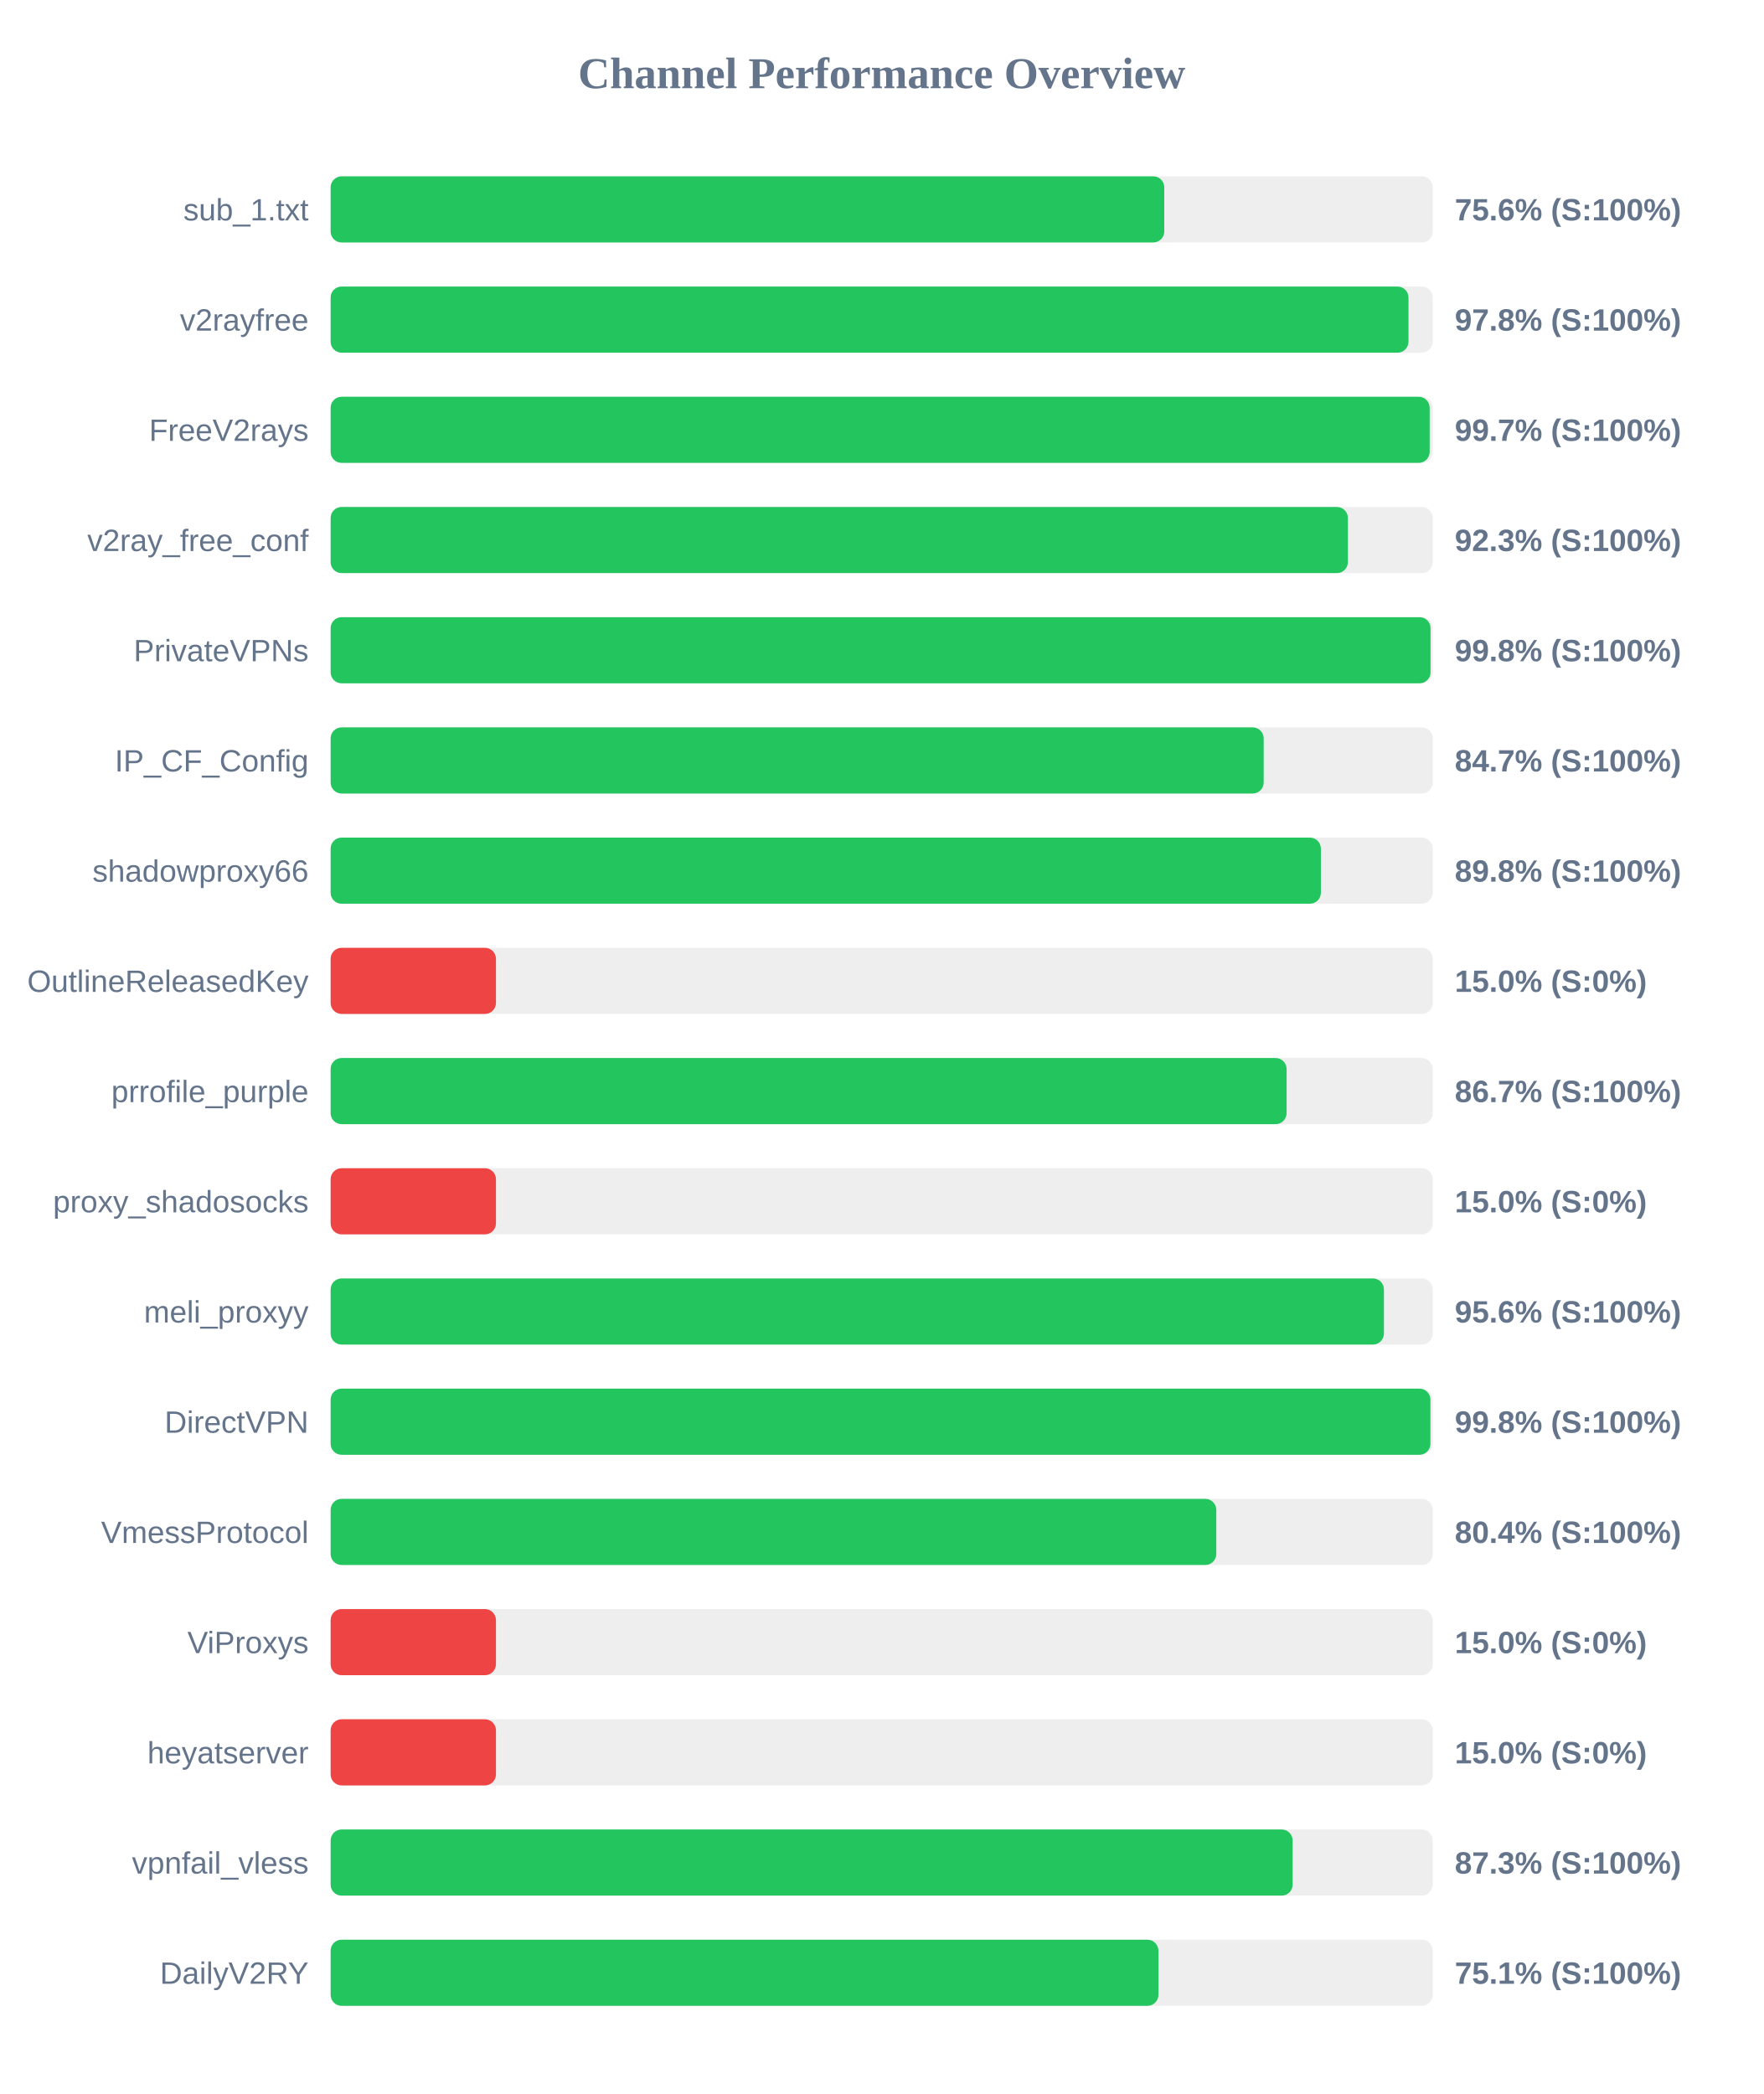
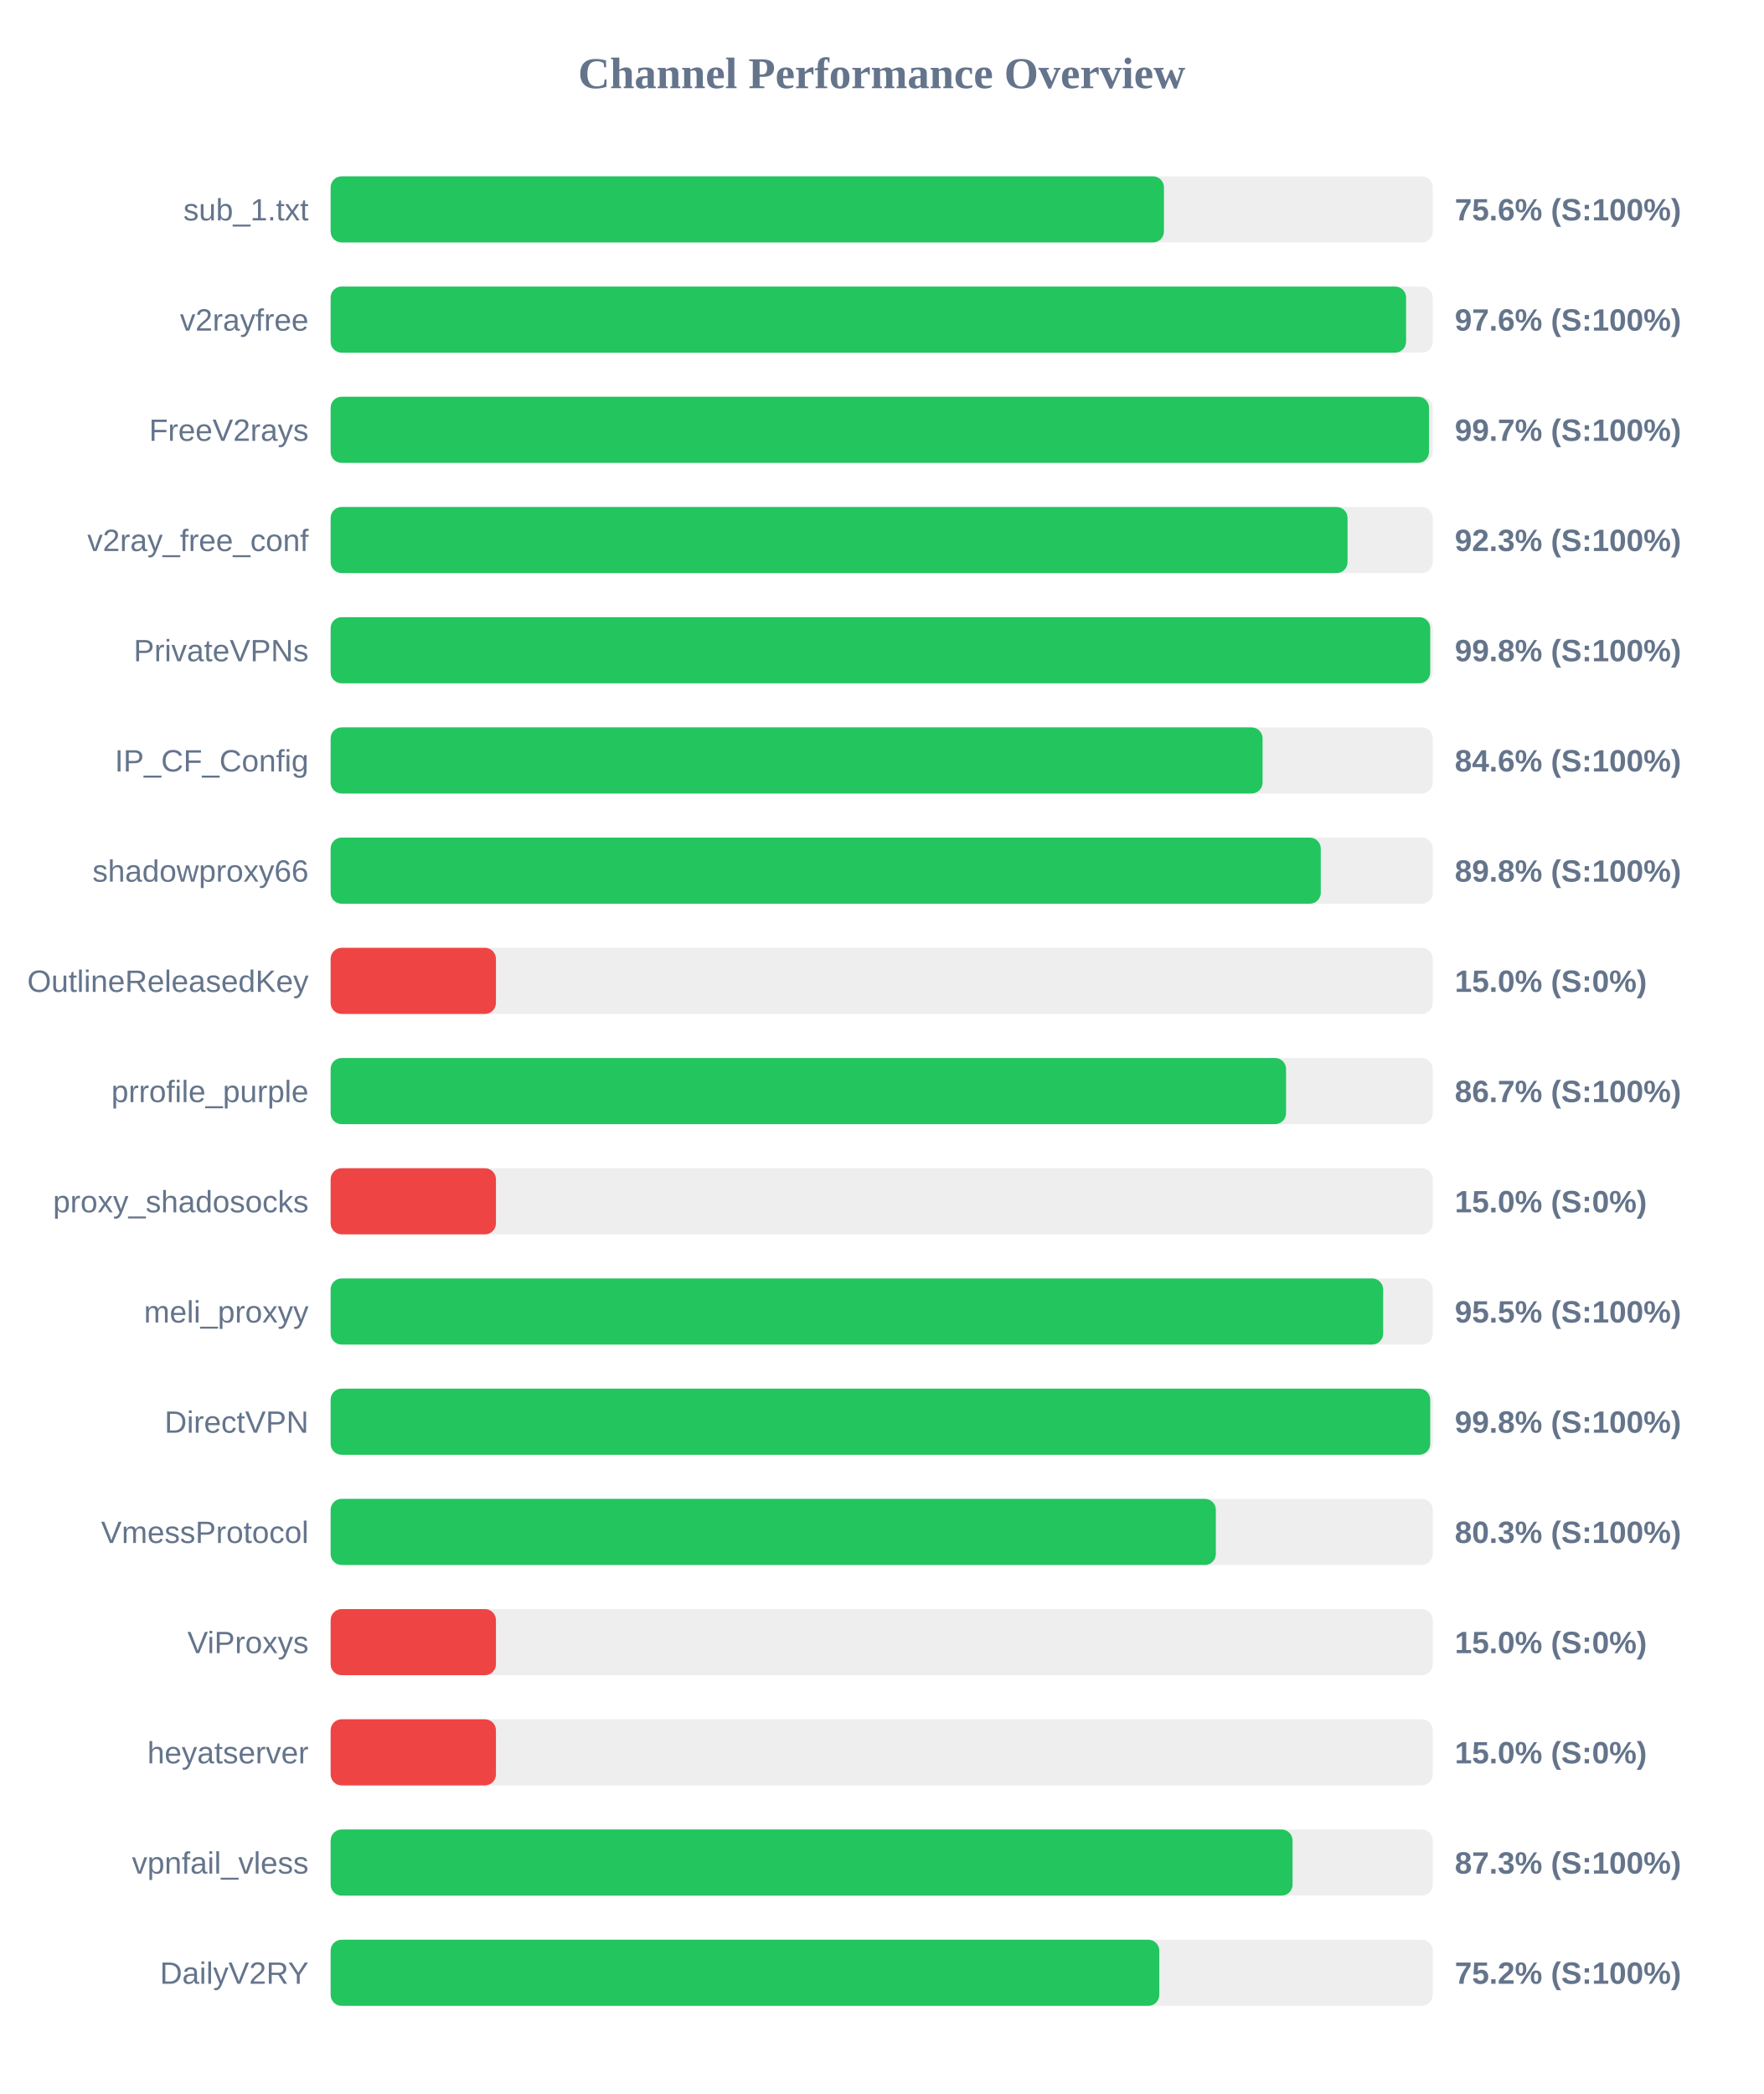
<svg xmlns="http://www.w3.org/2000/svg" width="800" height="950" version="1.1">
  <style>
        .row { font: 14px Arial; fill: #64748b; }
        .score { font: bold 14px Arial; fill: #64748b; }
    </style>
  <text x="400" y="40" text-anchor="middle" font-size="20px" font-weight="bold" fill="#64748b">Channel Performance Overview</text>
  <rect x="150" y="80" width="500" height="30" fill="#eee" rx="5" />
-   <rect x="150" y="80" width="378.2" height="30" fill="#22c55e" rx="5" />
+   <rect x="150" y="80" width="378.05" height="30" fill="#22c55e" rx="5" />
  <text x="140" y="100" text-anchor="end" class="row">sub_1.txt</text>
  <text x="660" y="100" text-anchor="start" class="score">75.6% (S:100%)</text>
  <rect x="150" y="130" width="500" height="30" fill="#eee" rx="5" />
-   <rect x="150" y="130" width="489.0" height="30" fill="#22c55e" rx="5" />
+   <rect x="150" y="130" width="487.9" height="30" fill="#22c55e" rx="5" />
  <text x="140" y="150" text-anchor="end" class="row">v2rayfree</text>
-   <text x="660" y="150" text-anchor="start" class="score">97.8% (S:100%)</text>
+   <text x="660" y="150" text-anchor="start" class="score">97.6% (S:100%)</text>
  <rect x="150" y="180" width="500" height="30" fill="#eee" rx="5" />
-   <rect x="150" y="180" width="498.6" height="30" fill="#22c55e" rx="5" />
+   <rect x="150" y="180" width="498.3" height="30" fill="#22c55e" rx="5" />
  <text x="140" y="200" text-anchor="end" class="row">FreeV2rays</text>
  <text x="660" y="200" text-anchor="start" class="score">99.7% (S:100%)</text>
  <rect x="150" y="230" width="500" height="30" fill="#eee" rx="5" />
-   <rect x="150" y="230" width="461.5" height="30" fill="#22c55e" rx="5" />
+   <rect x="150" y="230" width="461.35" height="30" fill="#22c55e" rx="5" />
  <text x="140" y="250" text-anchor="end" class="row">v2ray_free_conf</text>
  <text x="660" y="250" text-anchor="start" class="score">92.3% (S:100%)</text>
  <rect x="150" y="280" width="500" height="30" fill="#eee" rx="5" />
-   <rect x="150" y="280" width="499.0" height="30" fill="#22c55e" rx="5" />
+   <rect x="150" y="280" width="498.85" height="30" fill="#22c55e" rx="5" />
  <text x="140" y="300" text-anchor="end" class="row">PrivateVPNs</text>
  <text x="660" y="300" text-anchor="start" class="score">99.8% (S:100%)</text>
  <rect x="150" y="330" width="500" height="30" fill="#eee" rx="5" />
-   <rect x="150" y="330" width="423.3" height="30" fill="#22c55e" rx="5" />
+   <rect x="150" y="330" width="422.8" height="30" fill="#22c55e" rx="5" />
  <text x="140" y="350" text-anchor="end" class="row">IP_CF_Config</text>
-   <text x="660" y="350" text-anchor="start" class="score">84.7% (S:100%)</text>
+   <text x="660" y="350" text-anchor="start" class="score">84.6% (S:100%)</text>
  <rect x="150" y="380" width="500" height="30" fill="#eee" rx="5" />
-   <rect x="150" y="380" width="449.25" height="30" fill="#22c55e" rx="5" />
+   <rect x="150" y="380" width="449.2" height="30" fill="#22c55e" rx="5" />
  <text x="140" y="400" text-anchor="end" class="row">shadowproxy66</text>
  <text x="660" y="400" text-anchor="start" class="score">89.8% (S:100%)</text>
  <rect x="150" y="430" width="500" height="30" fill="#eee" rx="5" />
  <rect x="150" y="430" width="75.0" height="30" fill="#ef4444" rx="5" />
  <text x="140" y="450" text-anchor="end" class="row">OutlineReleasedKey</text>
  <text x="660" y="450" text-anchor="start" class="score">15.0% (S:0%)</text>
  <rect x="150" y="480" width="500" height="30" fill="#eee" rx="5" />
-   <rect x="150" y="480" width="433.7" height="30" fill="#22c55e" rx="5" />
+   <rect x="150" y="480" width="433.45" height="30" fill="#22c55e" rx="5" />
  <text x="140" y="500" text-anchor="end" class="row">prrofile_purple</text>
  <text x="660" y="500" text-anchor="start" class="score">86.7% (S:100%)</text>
  <rect x="150" y="530" width="500" height="30" fill="#eee" rx="5" />
  <rect x="150" y="530" width="75.0" height="30" fill="#ef4444" rx="5" />
  <text x="140" y="550" text-anchor="end" class="row">proxy_shadosocks</text>
  <text x="660" y="550" text-anchor="start" class="score">15.0% (S:0%)</text>
  <rect x="150" y="580" width="500" height="30" fill="#eee" rx="5" />
-   <rect x="150" y="580" width="477.85" height="30" fill="#22c55e" rx="5" />
+   <rect x="150" y="580" width="477.5" height="30" fill="#22c55e" rx="5" />
  <text x="140" y="600" text-anchor="end" class="row">meli_proxyy</text>
-   <text x="660" y="600" text-anchor="start" class="score">95.6% (S:100%)</text>
+   <text x="660" y="600" text-anchor="start" class="score">95.5% (S:100%)</text>
  <rect x="150" y="630" width="500" height="30" fill="#eee" rx="5" />
-   <rect x="150" y="630" width="498.95" height="30" fill="#22c55e" rx="5" />
+   <rect x="150" y="630" width="498.85" height="30" fill="#22c55e" rx="5" />
  <text x="140" y="650" text-anchor="end" class="row">DirectVPN</text>
  <text x="660" y="650" text-anchor="start" class="score">99.8% (S:100%)</text>
  <rect x="150" y="680" width="500" height="30" fill="#eee" rx="5" />
-   <rect x="150" y="680" width="401.8" height="30" fill="#22c55e" rx="5" />
+   <rect x="150" y="680" width="401.6" height="30" fill="#22c55e" rx="5" />
  <text x="140" y="700" text-anchor="end" class="row">VmessProtocol</text>
-   <text x="660" y="700" text-anchor="start" class="score">80.4% (S:100%)</text>
+   <text x="660" y="700" text-anchor="start" class="score">80.3% (S:100%)</text>
  <rect x="150" y="730" width="500" height="30" fill="#eee" rx="5" />
  <rect x="150" y="730" width="75.0" height="30" fill="#ef4444" rx="5" />
  <text x="140" y="750" text-anchor="end" class="row">ViProxys</text>
  <text x="660" y="750" text-anchor="start" class="score">15.0% (S:0%)</text>
  <rect x="150" y="780" width="500" height="30" fill="#eee" rx="5" />
  <rect x="150" y="780" width="75.0" height="30" fill="#ef4444" rx="5" />
  <text x="140" y="800" text-anchor="end" class="row">heyatserver</text>
  <text x="660" y="800" text-anchor="start" class="score">15.0% (S:0%)</text>
  <rect x="150" y="830" width="500" height="30" fill="#eee" rx="5" />
-   <rect x="150" y="830" width="436.45" height="30" fill="#22c55e" rx="5" />
+   <rect x="150" y="830" width="436.4" height="30" fill="#22c55e" rx="5" />
  <text x="140" y="850" text-anchor="end" class="row">vpnfail_vless</text>
  <text x="660" y="850" text-anchor="start" class="score">87.3% (S:100%)</text>
  <rect x="150" y="880" width="500" height="30" fill="#eee" rx="5" />
-   <rect x="150" y="880" width="375.55" height="30" fill="#22c55e" rx="5" />
+   <rect x="150" y="880" width="375.95" height="30" fill="#22c55e" rx="5" />
  <text x="140" y="900" text-anchor="end" class="row">DailyV2RY</text>
-   <text x="660" y="900" text-anchor="start" class="score">75.1% (S:100%)</text>
+   <text x="660" y="900" text-anchor="start" class="score">75.2% (S:100%)</text>
</svg>
